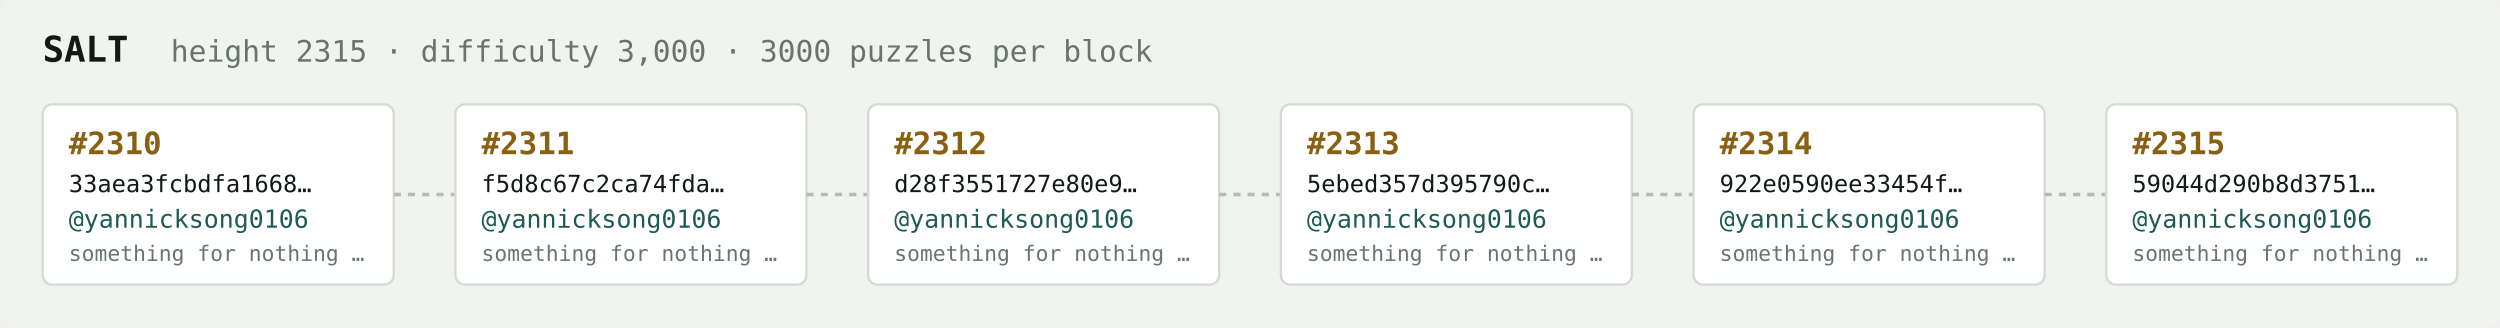
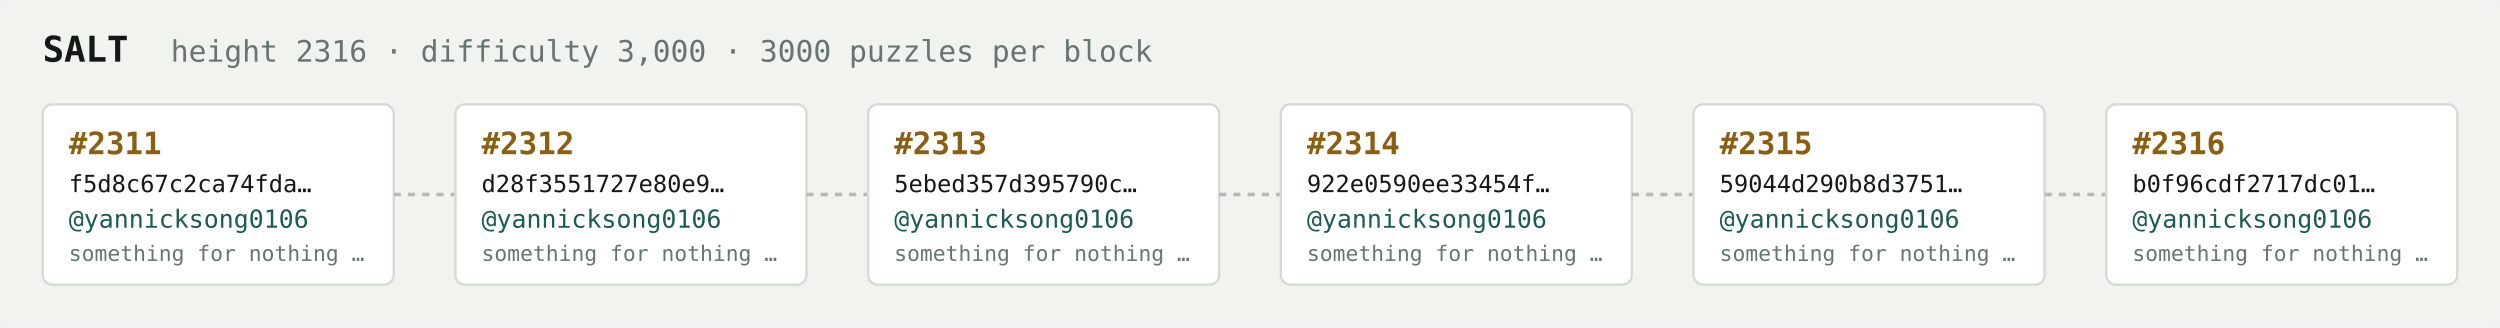
<svg xmlns="http://www.w3.org/2000/svg" width="1054" height="138" viewBox="0 0 1054 138" font-family="ui-monospace,SFMono-Regular,Menlo,monospace">
  <rect fill="#f1f3ef" width="1054" height="138" rx="6" />
  <text x="18" y="26" fill="#121916" font-size="15" font-weight="700">SALT</text>
-   <text x="72" y="26" fill="#68746e" font-size="12.5">height 2315 · difficulty 3,000 · 3000 puzzles per block</text>
+   <text x="72" y="26" fill="#68746e" font-size="12.5">height 2316 · difficulty 3,000 · 3000 puzzles per block</text>
  <rect x="18" y="44" width="148" height="76" rx="4" fill="#ffffff" stroke="#d5dbd2" stroke-width="1" />
-   <text x="29" y="65" fill="#8a5f10" font-size="13" font-weight="700">#2310</text>
-   <text x="29" y="81" fill="#121916" font-size="10">33aea3fcbdfa1668…</text>
+   <text x="29" y="65" fill="#8a5f10" font-size="13" font-weight="700">#2311</text>
+   <text x="29" y="81" fill="#121916" font-size="10">f5d8c67c2ca74fda…</text>
  <text x="29" y="96" fill="#1c5b52" font-size="10.5">@yannicksong0106</text>
  <text x="29" y="110" fill="#68746e" font-size="9">something for nothing …</text>
  <line x1="166" y1="82.0" x2="192" y2="82.0" stroke="#b3bcb4" stroke-width="1.5" stroke-dasharray="3 3" />
  <rect x="192" y="44" width="148" height="76" rx="4" fill="#ffffff" stroke="#d5dbd2" stroke-width="1" />
-   <text x="203" y="65" fill="#8a5f10" font-size="13" font-weight="700">#2311</text>
-   <text x="203" y="81" fill="#121916" font-size="10">f5d8c67c2ca74fda…</text>
+   <text x="203" y="65" fill="#8a5f10" font-size="13" font-weight="700">#2312</text>
+   <text x="203" y="81" fill="#121916" font-size="10">d28f3551727e80e9…</text>
  <text x="203" y="96" fill="#1c5b52" font-size="10.5">@yannicksong0106</text>
  <text x="203" y="110" fill="#68746e" font-size="9">something for nothing …</text>
  <line x1="340" y1="82.0" x2="366" y2="82.0" stroke="#b3bcb4" stroke-width="1.5" stroke-dasharray="3 3" />
  <rect x="366" y="44" width="148" height="76" rx="4" fill="#ffffff" stroke="#d5dbd2" stroke-width="1" />
-   <text x="377" y="65" fill="#8a5f10" font-size="13" font-weight="700">#2312</text>
-   <text x="377" y="81" fill="#121916" font-size="10">d28f3551727e80e9…</text>
+   <text x="377" y="65" fill="#8a5f10" font-size="13" font-weight="700">#2313</text>
+   <text x="377" y="81" fill="#121916" font-size="10">5ebed357d395790c…</text>
  <text x="377" y="96" fill="#1c5b52" font-size="10.5">@yannicksong0106</text>
  <text x="377" y="110" fill="#68746e" font-size="9">something for nothing …</text>
  <line x1="514" y1="82.0" x2="540" y2="82.0" stroke="#b3bcb4" stroke-width="1.5" stroke-dasharray="3 3" />
  <rect x="540" y="44" width="148" height="76" rx="4" fill="#ffffff" stroke="#d5dbd2" stroke-width="1" />
-   <text x="551" y="65" fill="#8a5f10" font-size="13" font-weight="700">#2313</text>
-   <text x="551" y="81" fill="#121916" font-size="10">5ebed357d395790c…</text>
+   <text x="551" y="65" fill="#8a5f10" font-size="13" font-weight="700">#2314</text>
+   <text x="551" y="81" fill="#121916" font-size="10">922e0590ee33454f…</text>
  <text x="551" y="96" fill="#1c5b52" font-size="10.5">@yannicksong0106</text>
  <text x="551" y="110" fill="#68746e" font-size="9">something for nothing …</text>
  <line x1="688" y1="82.0" x2="714" y2="82.0" stroke="#b3bcb4" stroke-width="1.5" stroke-dasharray="3 3" />
  <rect x="714" y="44" width="148" height="76" rx="4" fill="#ffffff" stroke="#d5dbd2" stroke-width="1" />
-   <text x="725" y="65" fill="#8a5f10" font-size="13" font-weight="700">#2314</text>
-   <text x="725" y="81" fill="#121916" font-size="10">922e0590ee33454f…</text>
+   <text x="725" y="65" fill="#8a5f10" font-size="13" font-weight="700">#2315</text>
+   <text x="725" y="81" fill="#121916" font-size="10">59044d290b8d3751…</text>
  <text x="725" y="96" fill="#1c5b52" font-size="10.5">@yannicksong0106</text>
  <text x="725" y="110" fill="#68746e" font-size="9">something for nothing …</text>
  <line x1="862" y1="82.0" x2="888" y2="82.0" stroke="#b3bcb4" stroke-width="1.5" stroke-dasharray="3 3" />
  <rect x="888" y="44" width="148" height="76" rx="4" fill="#ffffff" stroke="#d5dbd2" stroke-width="1" />
-   <text x="899" y="65" fill="#8a5f10" font-size="13" font-weight="700">#2315</text>
-   <text x="899" y="81" fill="#121916" font-size="10">59044d290b8d3751…</text>
+   <text x="899" y="65" fill="#8a5f10" font-size="13" font-weight="700">#2316</text>
+   <text x="899" y="81" fill="#121916" font-size="10">b0f96cdf2717dc01…</text>
  <text x="899" y="96" fill="#1c5b52" font-size="10.5">@yannicksong0106</text>
  <text x="899" y="110" fill="#68746e" font-size="9">something for nothing …</text>
</svg>
